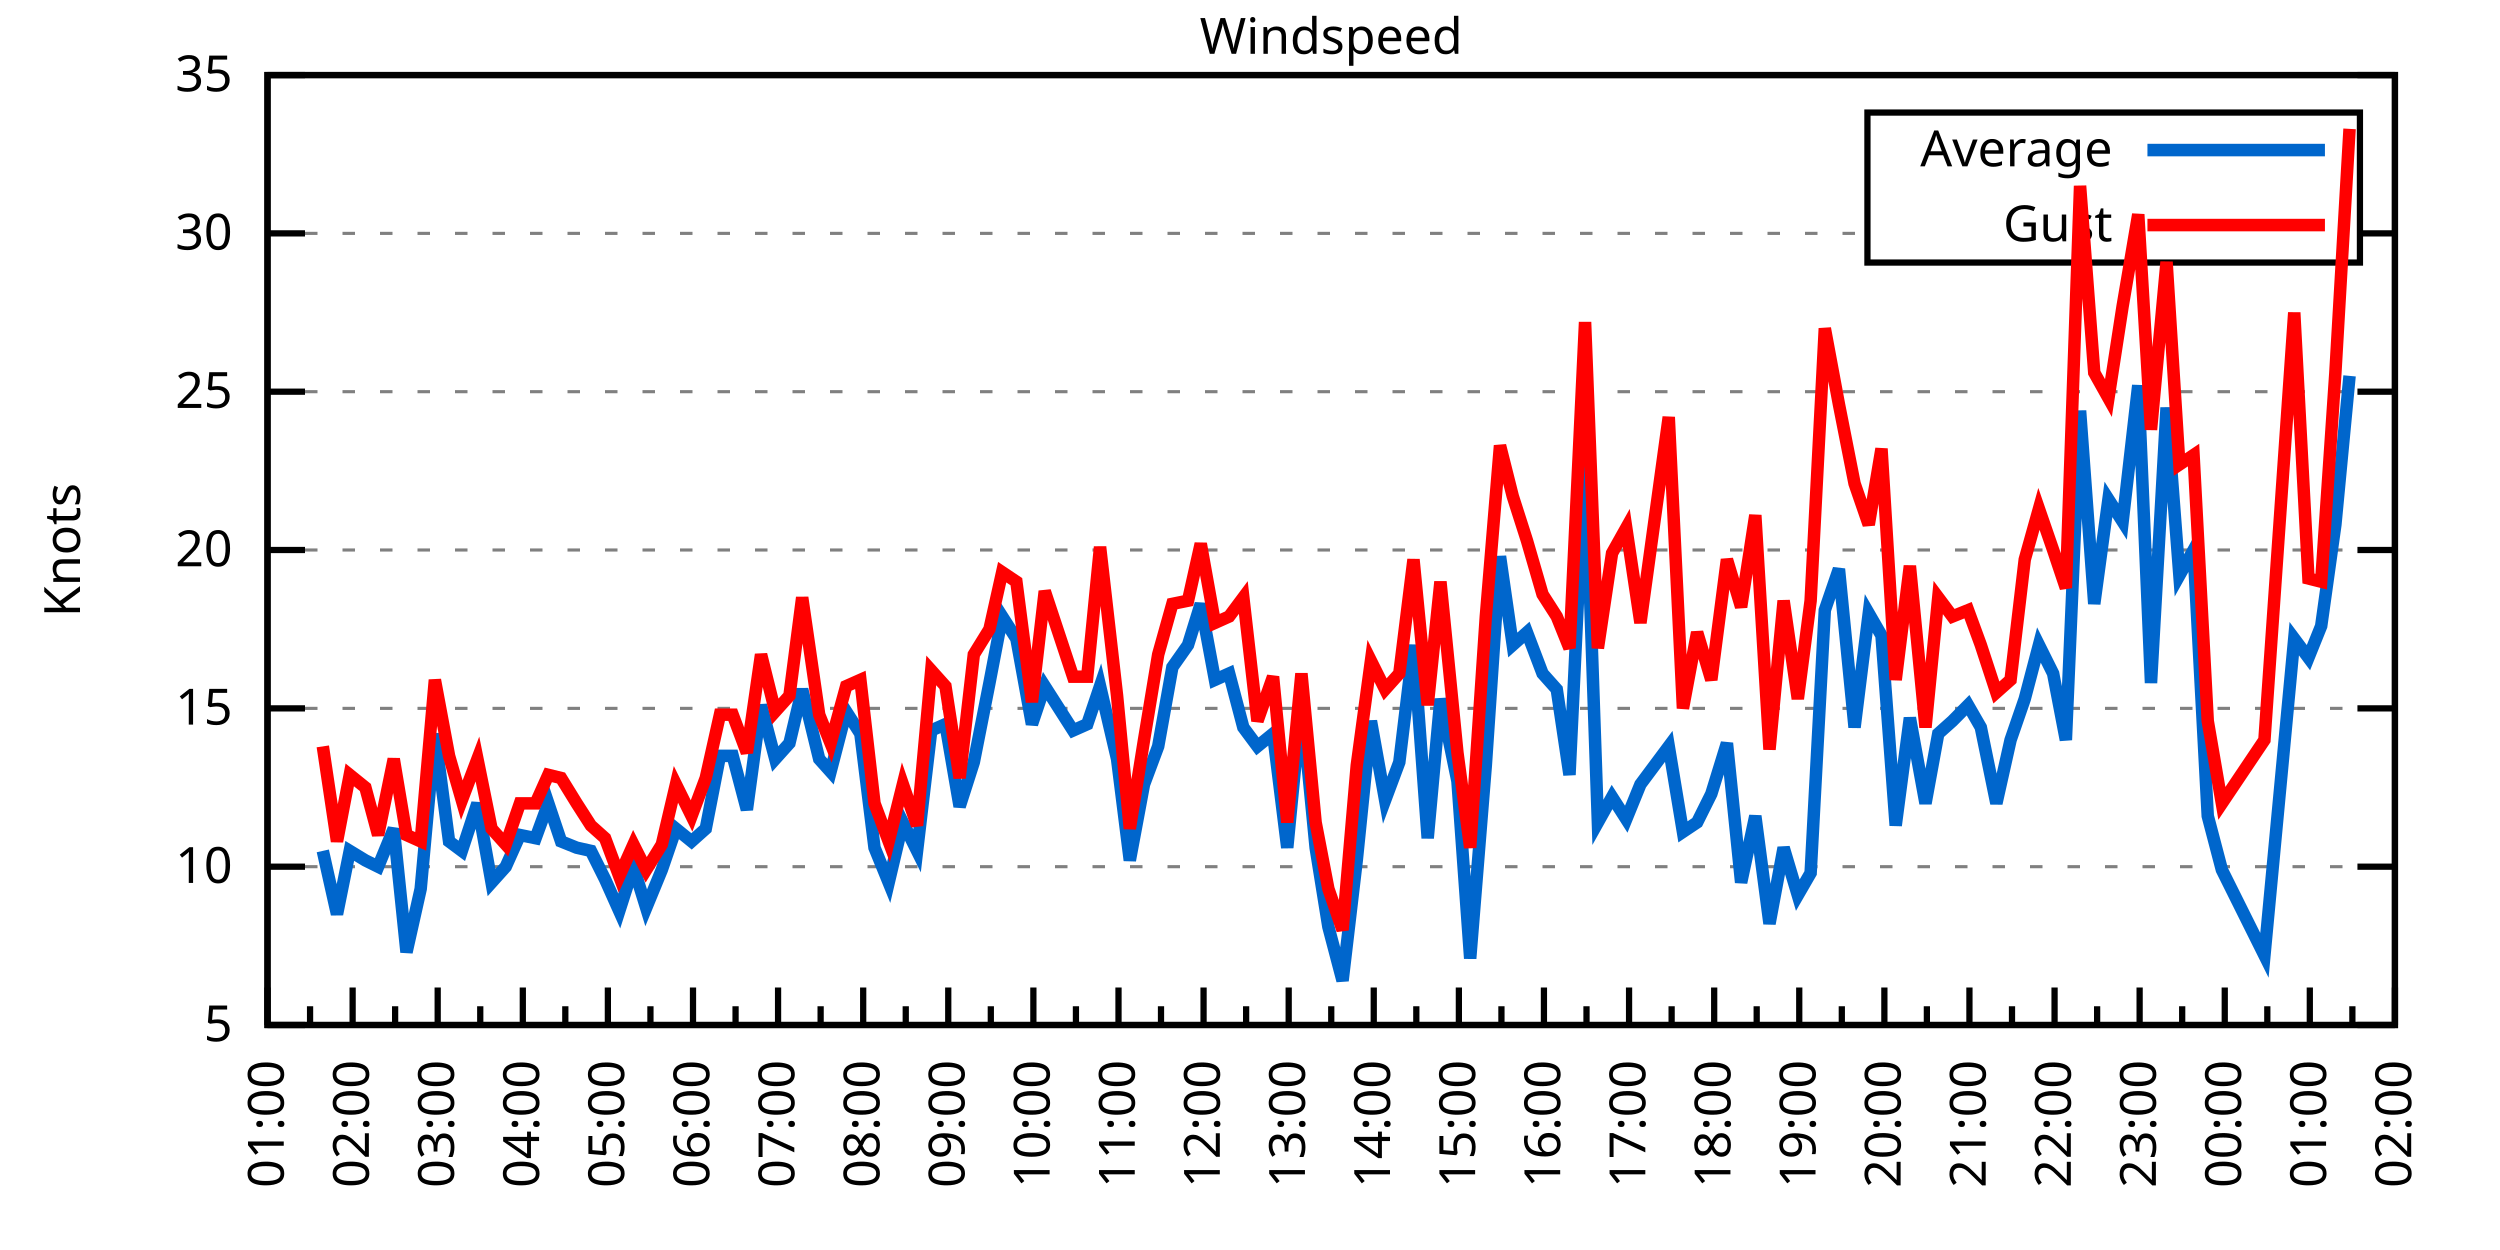
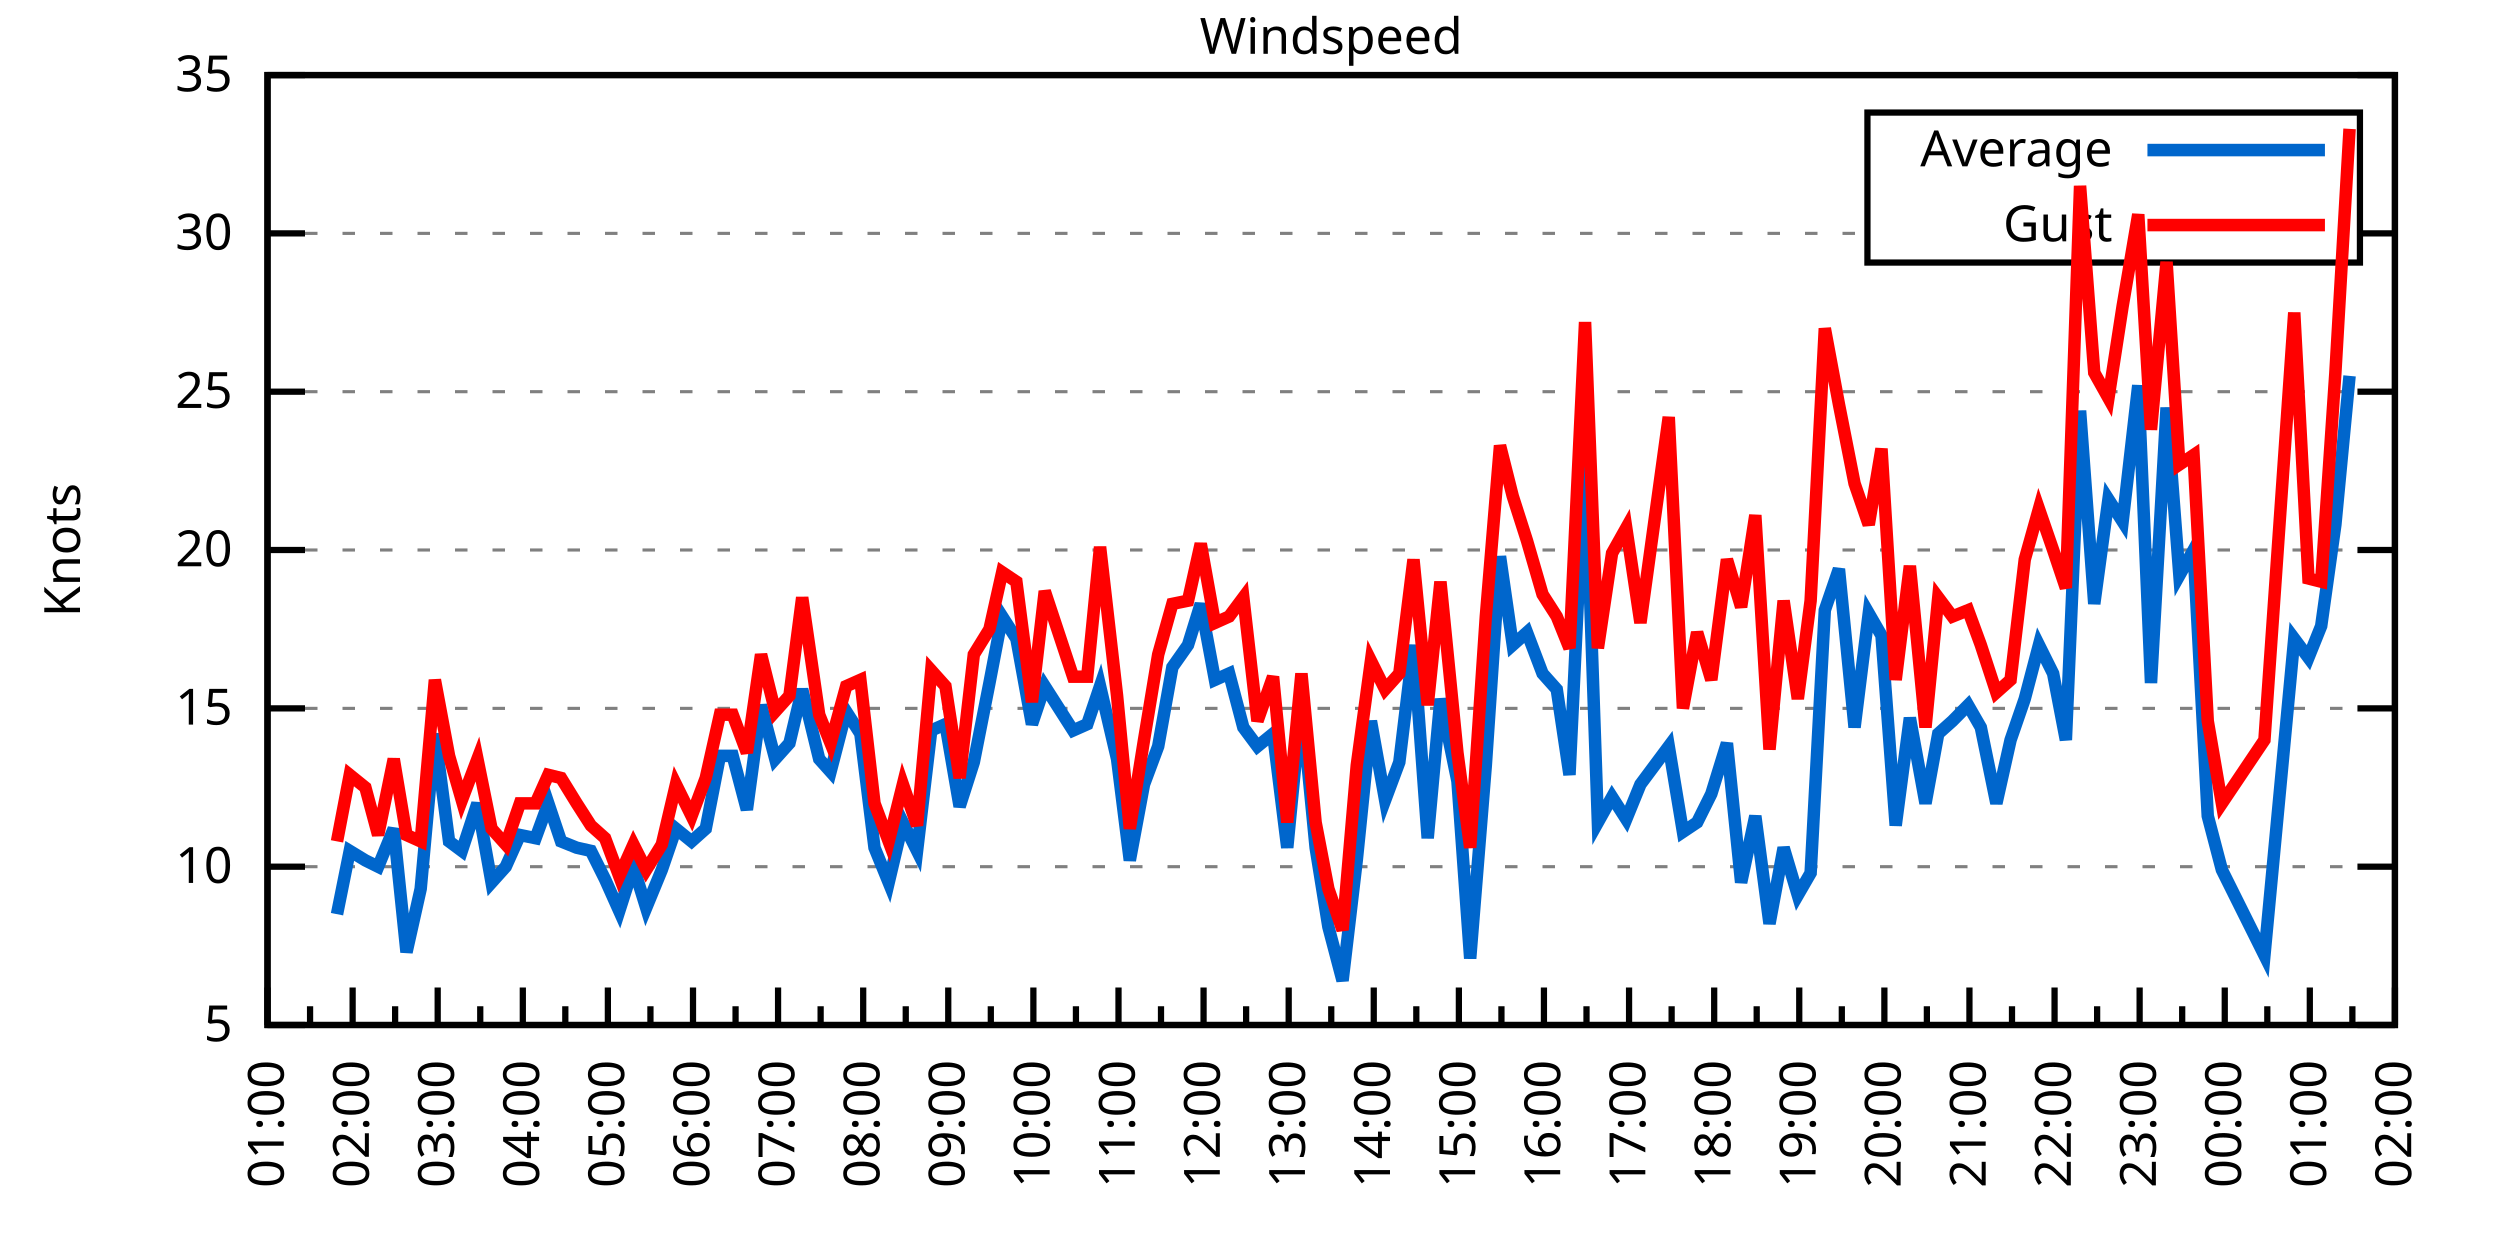
<svg xmlns="http://www.w3.org/2000/svg" xmlns:xlink="http://www.w3.org/1999/xlink" width="400" height="200" viewBox="0 0 400 200">
  <g id="gnuplot_canvas">
    <rect x="0" y="0" width="400" height="200" fill="none" />
    <defs>
      <circle id="gpDot" r="0.5" stroke-width="0.5" stroke="currentColor" />
      <path id="gpPt0" stroke-width="0.333" stroke="currentColor" d="M-1,0 h2 M0,-1 v2" />
      <path id="gpPt1" stroke-width="0.333" stroke="currentColor" d="M-1,-1 L1,1 M1,-1 L-1,1" />
      <path id="gpPt2" stroke-width="0.333" stroke="currentColor" d="M-1,0 L1,0 M0,-1 L0,1 M-1,-1 L1,1 M-1,1 L1,-1" />
      <rect id="gpPt3" stroke-width="0.333" stroke="currentColor" x="-1" y="-1" width="2" height="2" />
      <rect id="gpPt4" stroke-width="0.333" stroke="currentColor" fill="currentColor" x="-1" y="-1" width="2" height="2" />
      <circle id="gpPt5" stroke-width="0.333" stroke="currentColor" cx="0" cy="0" r="1" />
      <use xlink:href="#gpPt5" id="gpPt6" fill="currentColor" stroke="none" />
      <path id="gpPt7" stroke-width="0.333" stroke="currentColor" d="M0,-1.33 L-1.33,0.67 L1.33,0.67 z" />
      <use xlink:href="#gpPt7" id="gpPt8" fill="currentColor" stroke="none" />
      <use xlink:href="#gpPt7" id="gpPt9" stroke="currentColor" transform="rotate(180)" />
      <use xlink:href="#gpPt9" id="gpPt10" fill="currentColor" stroke="none" />
      <use xlink:href="#gpPt3" id="gpPt11" stroke="currentColor" transform="rotate(45)" />
      <use xlink:href="#gpPt11" id="gpPt12" fill="currentColor" stroke="none" />
      <path id="gpPt13" stroke-width="0.333" stroke="currentColor" d="M0,1.330 L1.265,0.411 L0.782,-1.067 L-0.782,-1.076 L-1.265,0.411 z" />
      <use xlink:href="#gpPt13" id="gpPt14" fill="currentColor" stroke="none" />
      <filter id="textbox" filterUnits="objectBoundingBox" x="0" y="0" height="1" width="1">
        <feFlood flood-color="white" flood-opacity="1" result="bgnd" />
        <feComposite in="SourceGraphic" in2="bgnd" operator="atop" />
      </filter>
      <filter id="greybox" filterUnits="objectBoundingBox" x="0" y="0" height="1" width="1">
        <feFlood flood-color="lightgrey" flood-opacity="1" result="grey" />
        <feComposite in="SourceGraphic" in2="grey" operator="atop" />
      </filter>
    </defs>
    <g fill="none" color="white" stroke="currentColor" stroke-width="1.00" stroke-linecap="butt" stroke-linejoin="miter">
</g>
    <g fill="none" color="black" stroke="currentColor" stroke-width="1.00" stroke-linecap="butt" stroke-linejoin="miter">
      <g stroke="none" shape-rendering="crispEdges">
        <polygon fill="rgb(255, 255, 255)" points="42.80,164.00 383.18,164.00 383.18,12.02 42.80,12.02 " />
      </g>
    </g>
    <g fill="none" color="black" stroke="currentColor" stroke-width="1.00" stroke-linecap="butt" stroke-linejoin="miter">
</g>
    <g fill="none" color="black" stroke="black" stroke-width="0.50" stroke-linecap="butt" stroke-linejoin="miter">
</g>
    <g fill="none" color="gray" stroke="currentColor" stroke-width="0.50" stroke-linecap="butt" stroke-linejoin="miter">
      <path stroke="gray" stroke-dasharray="2,4" class="gridline" d="M42.80,164.00 L383.19,164.00  " />
    </g>
    <g fill="none" color="gray" stroke="gray" stroke-width="1.00" stroke-linecap="butt" stroke-linejoin="miter">
</g>
    <g fill="none" color="black" stroke="currentColor" stroke-width="1.00" stroke-linecap="butt" stroke-linejoin="miter">
      <path stroke="black" d="M42.80,164.00 L48.80,164.00 M383.19,164.00 L377.19,164.00  " />
      <g transform="translate(37.20,166.60)" stroke="none" fill="black" font-family="Sans" font-size="8.00" text-anchor="end">
        <text>
          <tspan font-family="Sans"> 5</tspan>
        </text>
      </g>
    </g>
    <g fill="none" color="black" stroke="currentColor" stroke-width="1.00" stroke-linecap="butt" stroke-linejoin="miter">
</g>
    <g fill="none" color="black" stroke="black" stroke-width="0.50" stroke-linecap="butt" stroke-linejoin="miter">
</g>
    <g fill="none" color="gray" stroke="currentColor" stroke-width="0.50" stroke-linecap="butt" stroke-linejoin="miter">
      <path stroke="gray" stroke-dasharray="2,4" class="gridline" d="M42.80,138.67 L383.19,138.67  " />
    </g>
    <g fill="none" color="gray" stroke="gray" stroke-width="1.00" stroke-linecap="butt" stroke-linejoin="miter">
</g>
    <g fill="none" color="black" stroke="currentColor" stroke-width="1.00" stroke-linecap="butt" stroke-linejoin="miter">
      <path stroke="black" d="M42.80,138.67 L48.80,138.67 M383.19,138.67 L377.19,138.67  " />
      <g transform="translate(37.20,141.27)" stroke="none" fill="black" font-family="Sans" font-size="8.00" text-anchor="end">
        <text>
          <tspan font-family="Sans"> 10</tspan>
        </text>
      </g>
    </g>
    <g fill="none" color="black" stroke="currentColor" stroke-width="1.00" stroke-linecap="butt" stroke-linejoin="miter">
</g>
    <g fill="none" color="black" stroke="black" stroke-width="0.50" stroke-linecap="butt" stroke-linejoin="miter">
</g>
    <g fill="none" color="gray" stroke="currentColor" stroke-width="0.50" stroke-linecap="butt" stroke-linejoin="miter">
      <path stroke="gray" stroke-dasharray="2,4" class="gridline" d="M42.80,113.34 L383.19,113.34  " />
    </g>
    <g fill="none" color="gray" stroke="gray" stroke-width="1.00" stroke-linecap="butt" stroke-linejoin="miter">
</g>
    <g fill="none" color="black" stroke="currentColor" stroke-width="1.00" stroke-linecap="butt" stroke-linejoin="miter">
      <path stroke="black" d="M42.80,113.34 L48.80,113.34 M383.19,113.34 L377.19,113.34  " />
      <g transform="translate(37.20,115.94)" stroke="none" fill="black" font-family="Sans" font-size="8.00" text-anchor="end">
        <text>
          <tspan font-family="Sans"> 15</tspan>
        </text>
      </g>
    </g>
    <g fill="none" color="black" stroke="currentColor" stroke-width="1.00" stroke-linecap="butt" stroke-linejoin="miter">
</g>
    <g fill="none" color="black" stroke="black" stroke-width="0.50" stroke-linecap="butt" stroke-linejoin="miter">
</g>
    <g fill="none" color="gray" stroke="currentColor" stroke-width="0.50" stroke-linecap="butt" stroke-linejoin="miter">
      <path stroke="gray" stroke-dasharray="2,4" class="gridline" d="M42.80,88.00 L383.19,88.00  " />
    </g>
    <g fill="none" color="gray" stroke="gray" stroke-width="1.00" stroke-linecap="butt" stroke-linejoin="miter">
</g>
    <g fill="none" color="black" stroke="currentColor" stroke-width="1.00" stroke-linecap="butt" stroke-linejoin="miter">
      <path stroke="black" d="M42.80,88.00 L48.80,88.00 M383.19,88.00 L377.19,88.00  " />
      <g transform="translate(37.20,90.60)" stroke="none" fill="black" font-family="Sans" font-size="8.00" text-anchor="end">
        <text>
          <tspan font-family="Sans"> 20</tspan>
        </text>
      </g>
    </g>
    <g fill="none" color="black" stroke="currentColor" stroke-width="1.00" stroke-linecap="butt" stroke-linejoin="miter">
</g>
    <g fill="none" color="black" stroke="black" stroke-width="0.50" stroke-linecap="butt" stroke-linejoin="miter">
</g>
    <g fill="none" color="gray" stroke="currentColor" stroke-width="0.50" stroke-linecap="butt" stroke-linejoin="miter">
      <path stroke="gray" stroke-dasharray="2,4" class="gridline" d="M42.80,62.67 L383.19,62.67  " />
    </g>
    <g fill="none" color="gray" stroke="gray" stroke-width="1.00" stroke-linecap="butt" stroke-linejoin="miter">
</g>
    <g fill="none" color="black" stroke="currentColor" stroke-width="1.00" stroke-linecap="butt" stroke-linejoin="miter">
      <path stroke="black" d="M42.80,62.67 L48.80,62.67 M383.19,62.67 L377.19,62.67  " />
      <g transform="translate(37.20,65.27)" stroke="none" fill="black" font-family="Sans" font-size="8.00" text-anchor="end">
        <text>
          <tspan font-family="Sans"> 25</tspan>
        </text>
      </g>
    </g>
    <g fill="none" color="black" stroke="currentColor" stroke-width="1.00" stroke-linecap="butt" stroke-linejoin="miter">
</g>
    <g fill="none" color="black" stroke="black" stroke-width="0.50" stroke-linecap="butt" stroke-linejoin="miter">
</g>
    <g fill="none" color="gray" stroke="currentColor" stroke-width="0.50" stroke-linecap="butt" stroke-linejoin="miter">
      <path stroke="gray" stroke-dasharray="2,4" class="gridline" d="M42.80,37.34 L298.79,37.34 M377.59,37.34 L383.19,37.34  " />
    </g>
    <g fill="none" color="gray" stroke="gray" stroke-width="1.00" stroke-linecap="butt" stroke-linejoin="miter">
</g>
    <g fill="none" color="black" stroke="currentColor" stroke-width="1.00" stroke-linecap="butt" stroke-linejoin="miter">
      <path stroke="black" d="M42.80,37.34 L48.80,37.34 M383.19,37.34 L377.19,37.34  " />
      <g transform="translate(37.20,39.94)" stroke="none" fill="black" font-family="Sans" font-size="8.00" text-anchor="end">
        <text>
          <tspan font-family="Sans"> 30</tspan>
        </text>
      </g>
    </g>
    <g fill="none" color="black" stroke="currentColor" stroke-width="1.00" stroke-linecap="butt" stroke-linejoin="miter">
</g>
    <g fill="none" color="black" stroke="black" stroke-width="0.50" stroke-linecap="butt" stroke-linejoin="miter">
</g>
    <g fill="none" color="gray" stroke="currentColor" stroke-width="0.50" stroke-linecap="butt" stroke-linejoin="miter">
      <path stroke="gray" stroke-dasharray="2,4" class="gridline" d="M42.80,12.01 L383.19,12.01  " />
    </g>
    <g fill="none" color="gray" stroke="gray" stroke-width="1.00" stroke-linecap="butt" stroke-linejoin="miter">
</g>
    <g fill="none" color="black" stroke="currentColor" stroke-width="1.00" stroke-linecap="butt" stroke-linejoin="miter">
      <path stroke="black" d="M42.80,12.01 L48.80,12.01 M383.19,12.01 L377.19,12.01  " />
      <g transform="translate(37.20,14.61)" stroke="none" fill="black" font-family="Sans" font-size="8.00" text-anchor="end">
        <text>
          <tspan font-family="Sans"> 35</tspan>
        </text>
      </g>
    </g>
    <g fill="none" color="black" stroke="currentColor" stroke-width="1.00" stroke-linecap="butt" stroke-linejoin="miter">
      <path stroke="black" d="M42.80,164.00 L42.80,158.00  " />
      <g transform="translate(45.40,169.60) rotate(270)" stroke="none" fill="black" font-family="Sans" font-size="8.00" text-anchor="end">
        <text>
          <tspan font-family="Sans">01:00</tspan>
        </text>
      </g>
    </g>
    <g fill="none" color="black" stroke="currentColor" stroke-width="1.00" stroke-linecap="butt" stroke-linejoin="miter">
      <path stroke="black" d="M49.61,164.00 L49.61,161.00 M56.42,164.00 L56.42,158.00  " />
      <g transform="translate(59.02,169.60) rotate(270)" stroke="none" fill="black" font-family="Sans" font-size="8.00" text-anchor="end">
        <text>
          <tspan font-family="Sans">02:00</tspan>
        </text>
      </g>
    </g>
    <g fill="none" color="black" stroke="currentColor" stroke-width="1.00" stroke-linecap="butt" stroke-linejoin="miter">
      <path stroke="black" d="M63.22,164.00 L63.22,161.00 M70.03,164.00 L70.03,158.00  " />
      <g transform="translate(72.63,169.60) rotate(270)" stroke="none" fill="black" font-family="Sans" font-size="8.00" text-anchor="end">
        <text>
          <tspan font-family="Sans">03:00</tspan>
        </text>
      </g>
    </g>
    <g fill="none" color="black" stroke="currentColor" stroke-width="1.00" stroke-linecap="butt" stroke-linejoin="miter">
      <path stroke="black" d="M76.84,164.00 L76.84,161.00 M83.65,164.00 L83.65,158.00  " />
      <g transform="translate(86.25,169.60) rotate(270)" stroke="none" fill="black" font-family="Sans" font-size="8.00" text-anchor="end">
        <text>
          <tspan font-family="Sans">04:00</tspan>
        </text>
      </g>
    </g>
    <g fill="none" color="black" stroke="currentColor" stroke-width="1.00" stroke-linecap="butt" stroke-linejoin="miter">
      <path stroke="black" d="M90.45,164.00 L90.45,161.00 M97.26,164.00 L97.26,158.00  " />
      <g transform="translate(99.86,169.60) rotate(270)" stroke="none" fill="black" font-family="Sans" font-size="8.00" text-anchor="end">
        <text>
          <tspan font-family="Sans">05:00</tspan>
        </text>
      </g>
    </g>
    <g fill="none" color="black" stroke="currentColor" stroke-width="1.00" stroke-linecap="butt" stroke-linejoin="miter">
      <path stroke="black" d="M104.07,164.00 L104.07,161.00 M110.88,164.00 L110.88,158.00  " />
      <g transform="translate(113.48,169.60) rotate(270)" stroke="none" fill="black" font-family="Sans" font-size="8.00" text-anchor="end">
        <text>
          <tspan font-family="Sans">06:00</tspan>
        </text>
      </g>
    </g>
    <g fill="none" color="black" stroke="currentColor" stroke-width="1.00" stroke-linecap="butt" stroke-linejoin="miter">
      <path stroke="black" d="M117.69,164.00 L117.69,161.00 M124.49,164.00 L124.49,158.00  " />
      <g transform="translate(127.09,169.60) rotate(270)" stroke="none" fill="black" font-family="Sans" font-size="8.00" text-anchor="end">
        <text>
          <tspan font-family="Sans">07:00</tspan>
        </text>
      </g>
    </g>
    <g fill="none" color="black" stroke="currentColor" stroke-width="1.00" stroke-linecap="butt" stroke-linejoin="miter">
      <path stroke="black" d="M131.30,164.00 L131.30,161.00 M138.11,164.00 L138.11,158.00  " />
      <g transform="translate(140.71,169.60) rotate(270)" stroke="none" fill="black" font-family="Sans" font-size="8.00" text-anchor="end">
        <text>
          <tspan font-family="Sans">08:00</tspan>
        </text>
      </g>
    </g>
    <g fill="none" color="black" stroke="currentColor" stroke-width="1.00" stroke-linecap="butt" stroke-linejoin="miter">
      <path stroke="black" d="M144.92,164.00 L144.92,161.00 M151.72,164.00 L151.72,158.00  " />
      <g transform="translate(154.32,169.60) rotate(270)" stroke="none" fill="black" font-family="Sans" font-size="8.00" text-anchor="end">
        <text>
          <tspan font-family="Sans">09:00</tspan>
        </text>
      </g>
    </g>
    <g fill="none" color="black" stroke="currentColor" stroke-width="1.00" stroke-linecap="butt" stroke-linejoin="miter">
      <path stroke="black" d="M158.53,164.00 L158.53,161.00 M165.34,164.00 L165.34,158.00  " />
      <g transform="translate(167.94,169.60) rotate(270)" stroke="none" fill="black" font-family="Sans" font-size="8.00" text-anchor="end">
        <text>
          <tspan font-family="Sans">10:00</tspan>
        </text>
      </g>
    </g>
    <g fill="none" color="black" stroke="currentColor" stroke-width="1.00" stroke-linecap="butt" stroke-linejoin="miter">
      <path stroke="black" d="M172.15,164.00 L172.15,161.00 M178.96,164.00 L178.96,158.00  " />
      <g transform="translate(181.56,169.60) rotate(270)" stroke="none" fill="black" font-family="Sans" font-size="8.00" text-anchor="end">
        <text>
          <tspan font-family="Sans">11:00</tspan>
        </text>
      </g>
    </g>
    <g fill="none" color="black" stroke="currentColor" stroke-width="1.00" stroke-linecap="butt" stroke-linejoin="miter">
      <path stroke="black" d="M185.76,164.00 L185.76,161.00 M192.57,164.00 L192.57,158.00  " />
      <g transform="translate(195.17,169.60) rotate(270)" stroke="none" fill="black" font-family="Sans" font-size="8.00" text-anchor="end">
        <text>
          <tspan font-family="Sans">12:00</tspan>
        </text>
      </g>
    </g>
    <g fill="none" color="black" stroke="currentColor" stroke-width="1.00" stroke-linecap="butt" stroke-linejoin="miter">
      <path stroke="black" d="M199.38,164.00 L199.38,161.00 M206.19,164.00 L206.19,158.00  " />
      <g transform="translate(208.79,169.60) rotate(270)" stroke="none" fill="black" font-family="Sans" font-size="8.00" text-anchor="end">
        <text>
          <tspan font-family="Sans">13:00</tspan>
        </text>
      </g>
    </g>
    <g fill="none" color="black" stroke="currentColor" stroke-width="1.00" stroke-linecap="butt" stroke-linejoin="miter">
      <path stroke="black" d="M213.00,164.00 L213.00,161.00 M219.80,164.00 L219.80,158.00  " />
      <g transform="translate(222.40,169.60) rotate(270)" stroke="none" fill="black" font-family="Sans" font-size="8.00" text-anchor="end">
        <text>
          <tspan font-family="Sans">14:00</tspan>
        </text>
      </g>
    </g>
    <g fill="none" color="black" stroke="currentColor" stroke-width="1.00" stroke-linecap="butt" stroke-linejoin="miter">
      <path stroke="black" d="M226.61,164.00 L226.61,161.00 M233.42,164.00 L233.42,158.00  " />
      <g transform="translate(236.02,169.60) rotate(270)" stroke="none" fill="black" font-family="Sans" font-size="8.00" text-anchor="end">
        <text>
          <tspan font-family="Sans">15:00</tspan>
        </text>
      </g>
    </g>
    <g fill="none" color="black" stroke="currentColor" stroke-width="1.00" stroke-linecap="butt" stroke-linejoin="miter">
      <path stroke="black" d="M240.23,164.00 L240.23,161.00 M247.03,164.00 L247.03,158.00  " />
      <g transform="translate(249.63,169.60) rotate(270)" stroke="none" fill="black" font-family="Sans" font-size="8.00" text-anchor="end">
        <text>
          <tspan font-family="Sans">16:00</tspan>
        </text>
      </g>
    </g>
    <g fill="none" color="black" stroke="currentColor" stroke-width="1.00" stroke-linecap="butt" stroke-linejoin="miter">
      <path stroke="black" d="M253.84,164.00 L253.84,161.00 M260.65,164.00 L260.65,158.00  " />
      <g transform="translate(263.25,169.60) rotate(270)" stroke="none" fill="black" font-family="Sans" font-size="8.00" text-anchor="end">
        <text>
          <tspan font-family="Sans">17:00</tspan>
        </text>
      </g>
    </g>
    <g fill="none" color="black" stroke="currentColor" stroke-width="1.00" stroke-linecap="butt" stroke-linejoin="miter">
      <path stroke="black" d="M267.46,164.00 L267.46,161.00 M274.27,164.00 L274.27,158.00  " />
      <g transform="translate(276.87,169.60) rotate(270)" stroke="none" fill="black" font-family="Sans" font-size="8.00" text-anchor="end">
        <text>
          <tspan font-family="Sans">18:00</tspan>
        </text>
      </g>
    </g>
    <g fill="none" color="black" stroke="currentColor" stroke-width="1.00" stroke-linecap="butt" stroke-linejoin="miter">
      <path stroke="black" d="M281.07,164.00 L281.07,161.00 M287.88,164.00 L287.88,158.00  " />
      <g transform="translate(290.48,169.60) rotate(270)" stroke="none" fill="black" font-family="Sans" font-size="8.00" text-anchor="end">
        <text>
          <tspan font-family="Sans">19:00</tspan>
        </text>
      </g>
    </g>
    <g fill="none" color="black" stroke="currentColor" stroke-width="1.00" stroke-linecap="butt" stroke-linejoin="miter">
      <path stroke="black" d="M294.69,164.00 L294.69,161.00 M301.50,164.00 L301.50,158.00  " />
      <g transform="translate(304.10,169.60) rotate(270)" stroke="none" fill="black" font-family="Sans" font-size="8.00" text-anchor="end">
        <text>
          <tspan font-family="Sans">20:00</tspan>
        </text>
      </g>
    </g>
    <g fill="none" color="black" stroke="currentColor" stroke-width="1.00" stroke-linecap="butt" stroke-linejoin="miter">
      <path stroke="black" d="M308.30,164.00 L308.30,161.00 M315.11,164.00 L315.11,158.00  " />
      <g transform="translate(317.71,169.60) rotate(270)" stroke="none" fill="black" font-family="Sans" font-size="8.00" text-anchor="end">
        <text>
          <tspan font-family="Sans">21:00</tspan>
        </text>
      </g>
    </g>
    <g fill="none" color="black" stroke="currentColor" stroke-width="1.00" stroke-linecap="butt" stroke-linejoin="miter">
      <path stroke="black" d="M321.92,164.00 L321.92,161.00 M328.73,164.00 L328.73,158.00  " />
      <g transform="translate(331.33,169.60) rotate(270)" stroke="none" fill="black" font-family="Sans" font-size="8.00" text-anchor="end">
        <text>
          <tspan font-family="Sans">22:00</tspan>
        </text>
      </g>
    </g>
    <g fill="none" color="black" stroke="currentColor" stroke-width="1.00" stroke-linecap="butt" stroke-linejoin="miter">
      <path stroke="black" d="M335.54,164.00 L335.54,161.00 M342.34,164.00 L342.34,158.00  " />
      <g transform="translate(344.94,169.60) rotate(270)" stroke="none" fill="black" font-family="Sans" font-size="8.00" text-anchor="end">
        <text>
          <tspan font-family="Sans">23:00</tspan>
        </text>
      </g>
    </g>
    <g fill="none" color="black" stroke="currentColor" stroke-width="1.00" stroke-linecap="butt" stroke-linejoin="miter">
      <path stroke="black" d="M349.15,164.00 L349.15,161.00 M355.96,164.00 L355.96,158.00  " />
      <g transform="translate(358.56,169.60) rotate(270)" stroke="none" fill="black" font-family="Sans" font-size="8.00" text-anchor="end">
        <text>
          <tspan font-family="Sans">00:00</tspan>
        </text>
      </g>
    </g>
    <g fill="none" color="black" stroke="currentColor" stroke-width="1.00" stroke-linecap="butt" stroke-linejoin="miter">
      <path stroke="black" d="M362.77,164.00 L362.77,161.00 M369.57,164.00 L369.57,158.00  " />
      <g transform="translate(372.17,169.60) rotate(270)" stroke="none" fill="black" font-family="Sans" font-size="8.00" text-anchor="end">
        <text>
          <tspan font-family="Sans">01:00</tspan>
        </text>
      </g>
    </g>
    <g fill="none" color="black" stroke="currentColor" stroke-width="1.00" stroke-linecap="butt" stroke-linejoin="miter">
      <path stroke="black" d="M376.38,164.00 L376.38,161.00 M383.19,164.00 L383.19,158.00  " />
      <g transform="translate(385.79,169.60) rotate(270)" stroke="none" fill="black" font-family="Sans" font-size="8.00" text-anchor="end">
        <text>
          <tspan font-family="Sans">02:00</tspan>
        </text>
      </g>
    </g>
    <g fill="none" color="black" stroke="currentColor" stroke-width="1.00" stroke-linecap="butt" stroke-linejoin="miter">
</g>
    <g fill="none" color="black" stroke="currentColor" stroke-width="1.00" stroke-linecap="butt" stroke-linejoin="miter">
      <path stroke="black" d="M42.80,12.01 L42.80,164.00 L383.19,164.00 L383.19,12.01 L42.80,12.01 Z  " />
    </g>
    <g fill="none" color="black" stroke="currentColor" stroke-width="1.00" stroke-linecap="butt" stroke-linejoin="miter">
      <g transform="translate(12.80,88.01) rotate(270)" stroke="none" fill="black" font-family="Sans" font-size="8.00" text-anchor="middle">
        <text>
          <tspan font-family="Sans">Knots</tspan>
        </text>
      </g>
    </g>
    <g fill="none" color="black" stroke="currentColor" stroke-width="1.00" stroke-linecap="butt" stroke-linejoin="miter">
</g>
    <g fill="none" color="black" stroke="currentColor" stroke-width="1.00" stroke-linecap="butt" stroke-linejoin="miter">
      <path stroke="black" d="M298.79,42.01 L298.79,18.01 L377.59,18.01 L377.59,42.01 L298.79,42.01 Z  " />
    </g>
    <g id="Windspeed_plot_1">
      <g fill="none" color="white" stroke="black" stroke-width="2.00" stroke-linecap="butt" stroke-linejoin="miter">
</g>
      <g fill="none" color="black" stroke="currentColor" stroke-width="2.00" stroke-linecap="butt" stroke-linejoin="miter">
        <g transform="translate(337.99,26.61)" stroke="none" fill="black" font-family="Sans" font-size="8.00" text-anchor="end">
          <text>
            <tspan font-family="Sans">Average</tspan>
          </text>
        </g>
      </g>
      <g fill="none" color="black" stroke="currentColor" stroke-width="2.00" stroke-linecap="butt" stroke-linejoin="miter">
-         <path stroke="rgb(  0, 102, 204)" d="M343.59,24.01 L371.99,24.01 M51.65,136.14 L53.92,146.27 L55.96,136.14 L58.46,137.66 L60.50,138.67 L63.00,132.59   L65.04,152.35 L67.31,142.21 L69.58,117.39 L71.85,134.62 L73.89,136.14 L76.39,128.54 L78.65,141.20 L80.92,138.67   L83.19,133.60 L85.69,134.11 L87.73,128.54 L89.77,134.62 L92.27,135.63 L94.54,136.14 L96.81,140.69 L99.08,145.76   L101.35,138.67 L103.39,145.25 L105.89,139.17 L108.15,132.59 L110.65,134.62 L112.92,132.59 L115.19,120.94 L117.23,120.94   L119.50,129.55 L121.77,112.83 L124.04,121.44 L126.31,118.91 L128.35,110.30 L131.07,121.44 L132.89,123.47 L135.39,113.84   L137.66,117.39 L139.92,135.63 L142.19,141.20 L144.46,131.58 L146.73,136.14 L149.00,116.88 L151.27,115.87 L153.54,129.04   L155.81,121.95 L158.31,109.28 L160.35,98.64 L162.62,102.19 L165.11,115.87 L167.16,109.79 L171.69,116.88 L173.96,115.87   L176.01,109.79 L178.73,121.44 L180.77,137.66 L183.04,125.50 L185.31,119.42 L187.58,106.75 L190.08,103.20 L192.12,96.62   L194.39,108.78 L196.66,107.76 L198.93,116.38 L201.19,119.42 L203.69,117.39 L205.96,135.63 L208.23,112.32 L210.50,135.63   L212.54,148.29 L214.81,156.91 L217.08,137.66 L219.35,115.36 L221.62,128.03 L223.89,121.95 L226.16,103.20 L228.43,134.11   L230.47,111.82 L233.19,124.99 L235.23,153.36 L237.73,122.46 L240.00,89.02 L242.04,103.20 L244.31,101.18 L246.81,107.76   L249.08,110.30 L251.12,123.98 L253.61,72.30 L255.66,131.58 L257.93,127.52 L260.20,131.07 L262.47,125.50 L267.00,119.42   L269.27,133.10 L271.54,131.58 L273.81,127.02 L276.31,118.91 L278.58,141.20 L280.85,130.56 L283.12,147.79 L285.38,135.63   L287.65,143.23 L289.70,139.68 L291.97,97.63 L294.23,91.04 L296.73,116.38 L299.00,98.14 L301.04,101.68 L303.31,132.08   L305.58,114.86 L308.08,128.54 L310.12,117.39 L312.39,115.36 L314.89,112.83 L316.93,116.38 L319.42,128.54 L321.69,118.40   L323.96,111.82 L326.23,103.20 L328.50,107.76 L330.54,118.40 L332.81,65.71 L335.08,96.62 L337.35,79.90 L339.62,83.45   L342.12,61.66 L344.16,109.28 L346.65,65.21 L348.70,92.06 L350.97,88.00 L353.24,130.56 L355.50,139.17 L362.31,152.85   L367.08,102.19 L369.35,105.23 L371.39,100.16 L373.66,83.95 L375.93,60.14  " />
+         <path stroke="rgb(  0, 102, 204)" d="M343.59,24.01 L371.99,24.01 M53.92,146.27 L55.96,136.14 L58.46,137.66 L60.50,138.67 L63.00,132.59 L65.04,152.35   L67.31,142.21 L69.58,117.39 L71.85,134.62 L73.89,136.14 L76.39,128.54 L78.65,141.20 L80.92,138.67 L83.19,133.60   L85.69,134.11 L87.73,128.54 L89.77,134.62 L92.27,135.63 L94.54,136.14 L96.81,140.69 L99.08,145.76 L101.35,138.67   L103.39,145.25 L105.89,139.17 L108.15,132.59 L110.65,134.62 L112.92,132.59 L115.19,120.94 L117.23,120.94 L119.50,129.55   L121.77,112.83 L124.04,121.44 L126.31,118.91 L128.35,110.30 L131.07,121.44 L132.89,123.47 L135.39,113.84 L137.66,117.39   L139.92,135.63 L142.19,141.20 L144.46,131.58 L146.73,136.14 L149.00,116.88 L151.27,115.87 L153.54,129.04 L155.81,121.95   L158.31,109.28 L160.35,98.64 L162.62,102.19 L165.11,115.87 L167.16,109.79 L171.69,116.88 L173.96,115.87 L176.01,109.79   L178.73,121.44 L180.77,137.66 L183.04,125.50 L185.31,119.42 L187.58,106.75 L190.08,103.20 L192.12,96.62 L194.39,108.78   L196.66,107.76 L198.93,116.38 L201.19,119.42 L203.69,117.39 L205.96,135.63 L208.23,112.32 L210.50,135.63 L212.54,148.29   L214.81,156.91 L217.08,137.66 L219.35,115.36 L221.62,128.03 L223.89,121.95 L226.16,103.20 L228.43,134.11 L230.47,111.82   L233.19,124.99 L235.23,153.36 L237.73,122.46 L240.00,89.02 L242.04,103.20 L244.31,101.18 L246.81,107.76 L249.08,110.30   L251.12,123.98 L253.61,72.30 L255.66,131.58 L257.93,127.52 L260.20,131.07 L262.47,125.50 L267.00,119.42 L269.27,133.10   L271.54,131.58 L273.81,127.02 L276.31,118.91 L278.58,141.20 L280.85,130.56 L283.12,147.79 L285.38,135.63 L287.65,143.23   L289.70,139.68 L291.97,97.63 L294.23,91.04 L296.73,116.38 L299.00,98.14 L301.04,101.68 L303.31,132.08 L305.58,114.86   L308.08,128.54 L310.12,117.39 L312.39,115.36 L314.89,112.83 L316.93,116.38 L319.42,128.54 L321.69,118.40 L323.96,111.82   L326.23,103.20 L328.50,107.76 L330.54,118.40 L332.81,65.71 L335.08,96.62 L337.35,79.90 L339.62,83.45 L342.12,61.66   L344.16,109.28 L346.65,65.21 L348.70,92.06 L350.97,88.00 L353.24,130.56 L355.50,139.17 L362.31,152.85 L367.08,102.19   L369.35,105.23 L371.39,100.16 L373.66,83.95 L375.93,60.14  " />
      </g>
    </g>
    <g id="Windspeed_plot_2">
      <g fill="none" color="black" stroke="currentColor" stroke-width="2.00" stroke-linecap="butt" stroke-linejoin="miter">
        <g transform="translate(337.99,38.61)" stroke="none" fill="black" font-family="Sans" font-size="8.00" text-anchor="end">
          <text>
            <tspan font-family="Sans">Gust</tspan>
          </text>
        </g>
      </g>
      <g fill="none" color="black" stroke="currentColor" stroke-width="2.00" stroke-linecap="butt" stroke-linejoin="miter">
-         <path stroke="rgb(255,   0,   0)" d="M343.59,36.01 L371.99,36.01 M51.65,119.42 L53.92,134.62 L55.96,123.98 L58.46,126.00 L60.50,133.60 L63.00,121.44   L65.04,133.60 L67.31,134.62 L69.58,108.78 L71.85,120.94 L73.89,128.03 L76.39,121.44 L78.65,132.59 L80.92,135.12   L83.19,128.54 L85.69,128.54 L87.73,123.98 L89.77,124.48 L92.27,128.54 L94.54,132.08 L96.81,134.11 L99.08,140.19   L101.35,135.12 L103.39,139.17 L105.89,135.12 L108.15,125.50 L110.65,130.56 L112.92,124.48 L115.19,114.35 L117.23,114.35   L119.50,120.43 L121.77,104.72 L124.04,113.84 L126.31,111.31 L128.35,95.60 L131.07,114.35 L132.89,118.91 L135.39,109.79   L137.66,108.78 L139.92,128.54 L142.19,134.62 L144.46,125.50 L146.73,132.08 L149.00,107.26 L151.27,109.79 L153.54,124.48   L155.81,104.72 L158.31,100.67 L160.35,91.55 L162.62,93.07 L165.11,112.32 L167.16,94.59 L171.69,108.27 L173.96,108.27   L176.01,87.50 L178.73,111.31 L180.77,132.59 L183.04,118.40 L185.31,104.72 L187.58,96.62 L190.08,96.11 L192.12,86.99   L194.39,99.66 L196.66,98.64 L198.93,95.60 L201.19,115.36 L203.69,108.27 L205.96,131.58 L208.23,107.76 L210.50,131.58   L212.54,142.21 L214.81,148.80 L217.08,122.46 L219.35,105.74 L221.62,110.30 L223.89,107.76 L226.16,89.52 L228.43,112.83   L230.47,93.07 L233.19,120.43 L235.23,135.63 L237.73,98.64 L240.00,71.29 L242.04,79.39 L244.31,86.49 L246.81,95.10   L249.08,98.64 L251.12,103.71 L253.61,51.53 L255.66,103.71 L257.93,88.51 L260.20,84.46 L262.47,99.66 L267.00,66.73   L269.27,113.34 L271.54,101.18 L273.81,108.78 L276.31,89.52 L278.58,97.12 L280.85,82.43 L283.12,119.92 L285.38,96.11   L287.65,111.82 L289.70,96.11 L291.97,52.54 L294.23,64.70 L296.73,77.37 L299.00,83.95 L301.04,71.79 L303.31,108.78   L305.58,90.54 L308.08,116.38 L310.12,95.60 L312.39,98.64 L314.89,97.63 L316.93,103.20 L319.42,110.80 L321.69,108.78   L323.96,89.52 L326.23,81.42 L328.50,88.00 L330.54,94.08 L332.81,29.74 L335.08,59.63 L337.35,63.69 L339.62,48.99   L342.12,34.30 L344.16,68.75 L346.65,41.90 L348.70,74.33 L350.97,72.81 L353.24,115.36 L355.50,128.54 L362.31,118.40   L367.08,50.01 L369.35,92.56 L371.39,93.07 L373.66,59.63 L375.93,20.62  " />
+         <path stroke="rgb(255,   0,   0)" d="M343.59,36.01 L371.99,36.01 M53.92,134.62 L55.96,123.98 L58.46,126.00 L60.50,133.60 L63.00,121.44 L65.04,133.60   L67.31,134.62 L69.58,108.78 L71.85,120.94 L73.89,128.03 L76.39,121.44 L78.65,132.59 L80.92,135.12 L83.19,128.54   L85.69,128.54 L87.73,123.98 L89.77,124.48 L92.27,128.54 L94.54,132.08 L96.81,134.11 L99.08,140.19 L101.35,135.12   L103.39,139.17 L105.89,135.12 L108.15,125.50 L110.65,130.56 L112.92,124.48 L115.19,114.35 L117.23,114.35 L119.50,120.43   L121.77,104.72 L124.04,113.84 L126.31,111.31 L128.35,95.60 L131.07,114.35 L132.89,118.91 L135.39,109.79 L137.66,108.78   L139.92,128.54 L142.19,134.62 L144.46,125.50 L146.73,132.08 L149.00,107.26 L151.27,109.79 L153.54,124.48 L155.81,104.72   L158.31,100.67 L160.35,91.55 L162.62,93.07 L165.11,112.32 L167.16,94.59 L171.69,108.27 L173.96,108.27 L176.01,87.50   L178.73,111.31 L180.77,132.59 L183.04,118.40 L185.31,104.72 L187.58,96.62 L190.08,96.11 L192.12,86.99 L194.39,99.66   L196.66,98.64 L198.93,95.60 L201.19,115.36 L203.69,108.27 L205.96,131.58 L208.23,107.76 L210.50,131.58 L212.54,142.21   L214.81,148.80 L217.08,122.46 L219.35,105.74 L221.62,110.30 L223.89,107.76 L226.16,89.52 L228.43,112.83 L230.47,93.07   L233.19,120.43 L235.23,135.63 L237.73,98.64 L240.00,71.29 L242.04,79.39 L244.31,86.49 L246.81,95.10 L249.08,98.64   L251.12,103.71 L253.61,51.53 L255.66,103.71 L257.93,88.51 L260.20,84.46 L262.47,99.66 L267.00,66.73 L269.27,113.34   L271.54,101.18 L273.81,108.78 L276.31,89.52 L278.58,97.12 L280.85,82.43 L283.12,119.92 L285.38,96.11 L287.65,111.82   L289.70,96.11 L291.97,52.54 L294.23,64.70 L296.73,77.37 L299.00,83.95 L301.04,71.79 L303.31,108.78 L305.58,90.54   L308.08,116.38 L310.12,95.60 L312.39,98.64 L314.89,97.63 L316.93,103.20 L319.42,110.80 L321.69,108.78 L323.96,89.52   L326.23,81.42 L328.50,88.00 L330.54,94.08 L332.81,29.74 L335.08,59.63 L337.35,63.69 L339.62,48.99 L342.12,34.30   L344.16,68.75 L346.65,41.90 L348.70,74.33 L350.97,72.81 L353.24,115.36 L355.50,128.54 L362.31,118.40 L367.08,50.01   L369.35,92.56 L371.39,93.07 L373.66,59.63 L375.93,20.62  " />
      </g>
    </g>
    <g fill="none" color="black" stroke="currentColor" stroke-width="2.00" stroke-linecap="butt" stroke-linejoin="miter">
</g>
    <g fill="none" color="black" stroke="black" stroke-width="1.00" stroke-linecap="butt" stroke-linejoin="miter">
</g>
    <g fill="none" color="black" stroke="currentColor" stroke-width="1.00" stroke-linecap="butt" stroke-linejoin="miter">
      <path stroke="black" d="M42.80,12.01 L42.80,164.00 L383.19,164.00 L383.19,12.01 L42.80,12.01 Z  " />
    </g>
    <g fill="none" color="black" stroke="currentColor" stroke-width="1.00" stroke-linecap="butt" stroke-linejoin="miter">
      <g transform="translate(212.99,8.61)" stroke="none" fill="black" font-family="Sans" font-size="8.00" text-anchor="middle">
        <text>
          <tspan font-family="Sans">Windspeed</tspan>
        </text>
      </g>
    </g>
    <g fill="none" color="black" stroke="currentColor" stroke-width="1.00" stroke-linecap="butt" stroke-linejoin="miter">
</g>
  </g>
</svg>
